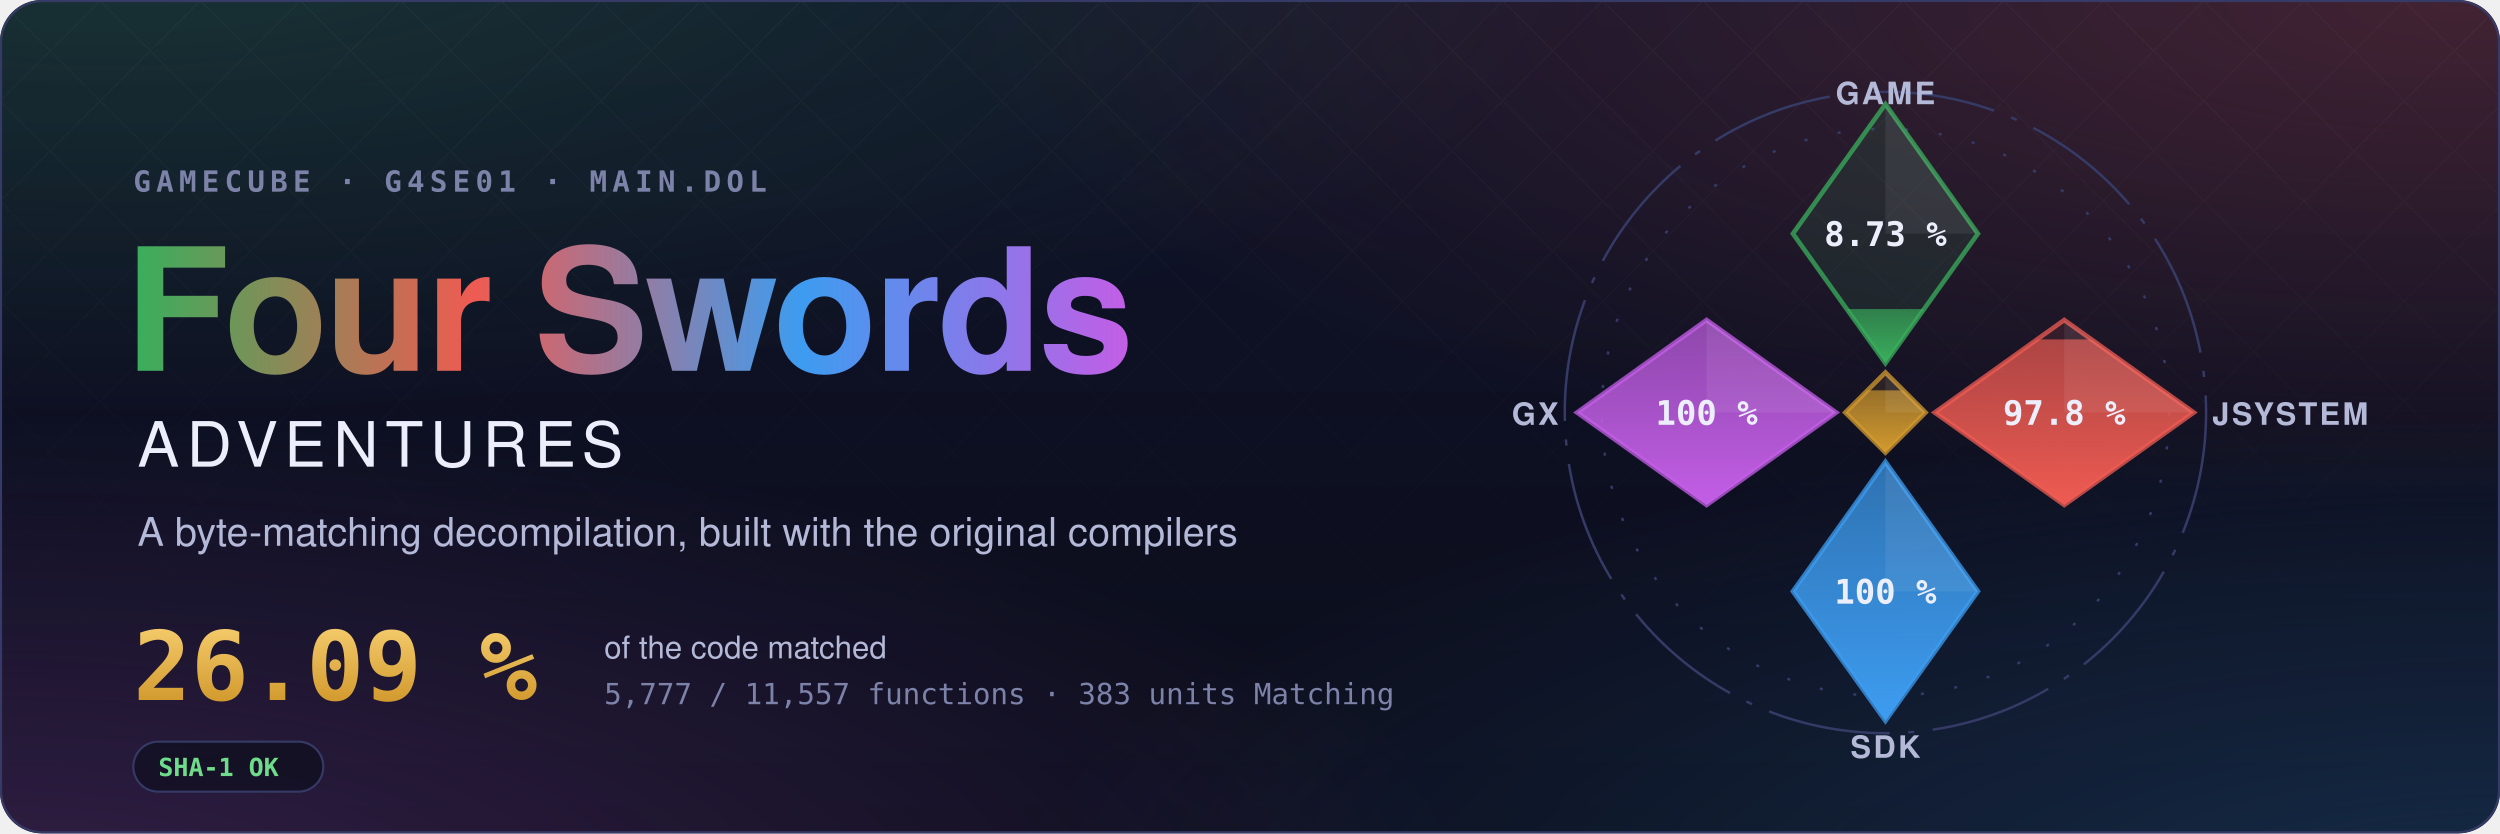
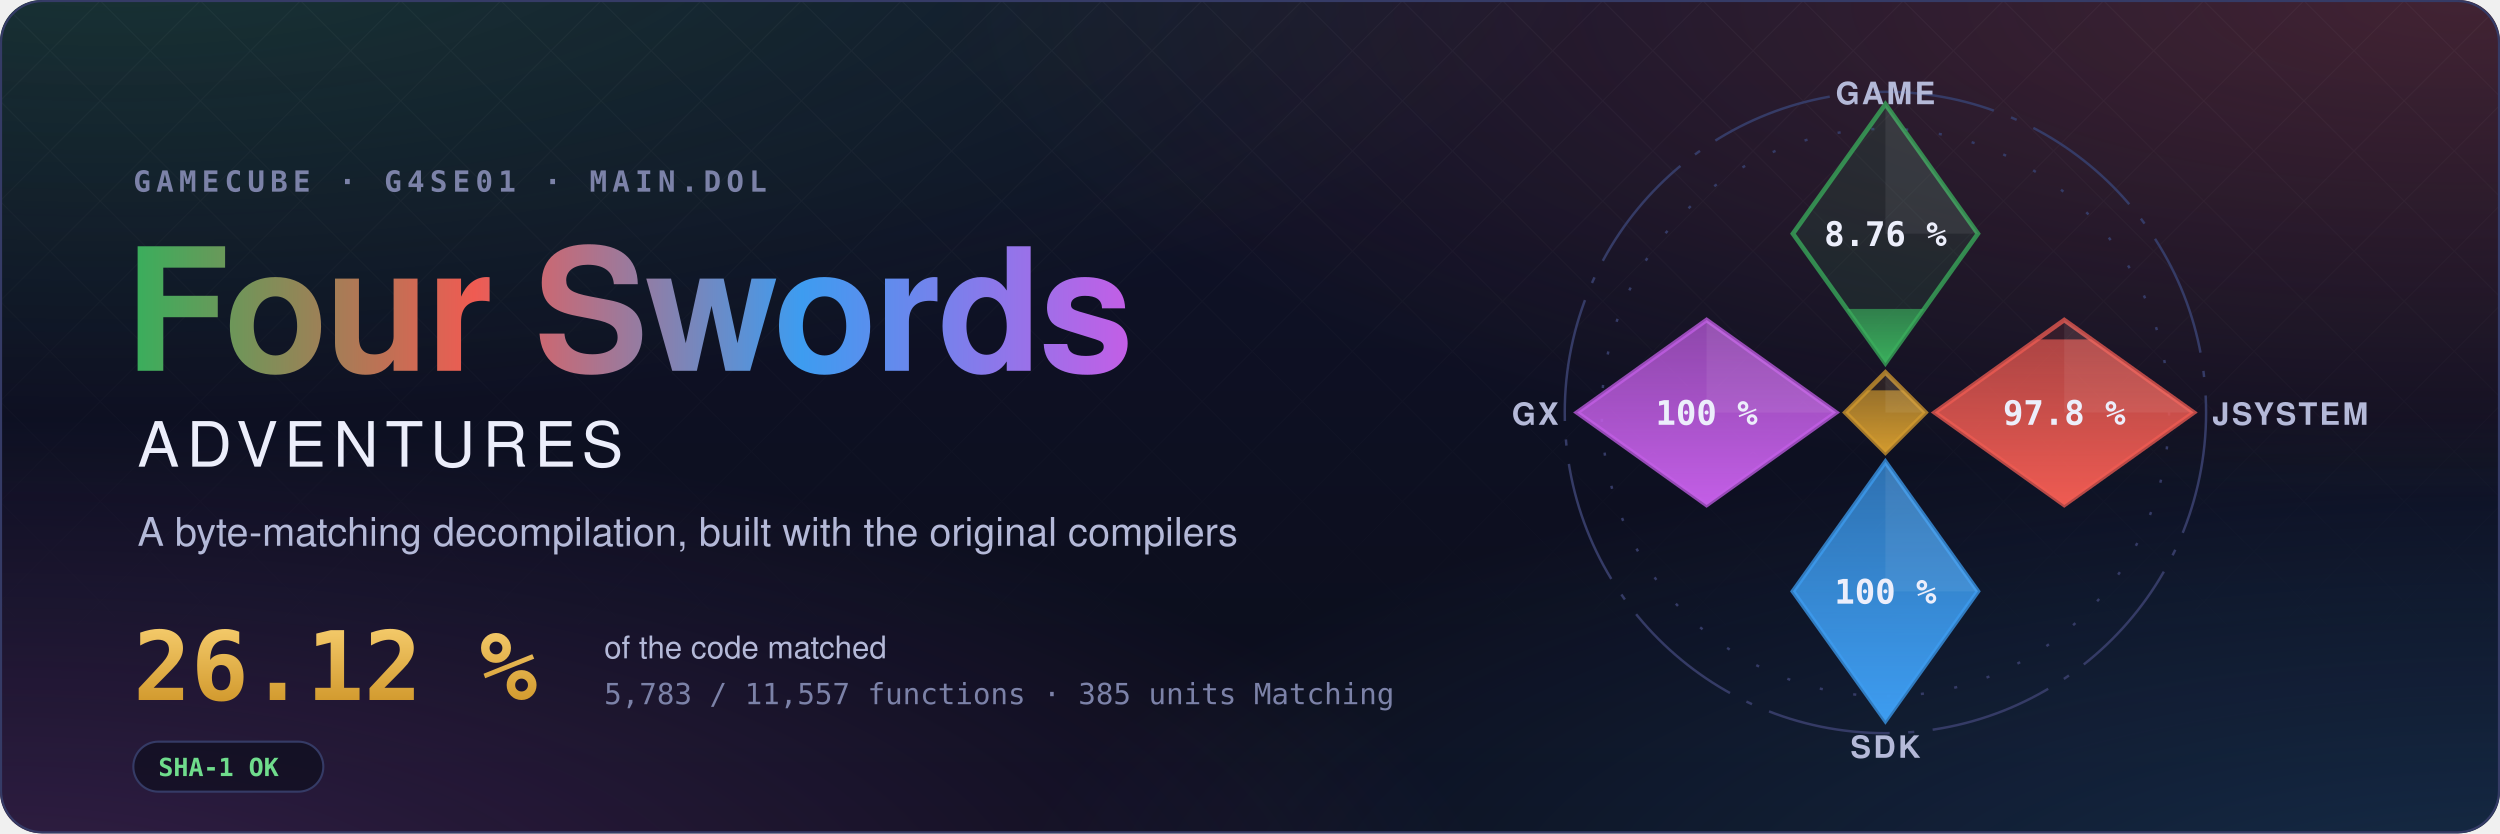
- <svg xmlns="http://www.w3.org/2000/svg" width="1200" height="400" viewBox="0 0 1200 400" role="img" aria-label="Four Swords Adventures decompilation: 26.09 % of the code matched, 5,777 of 11,557 functions">
+ <svg xmlns="http://www.w3.org/2000/svg" width="1200" height="400" viewBox="0 0 1200 400" role="img" aria-label="Four Swords Adventures decompilation: 26.12 % of the code matched, 5,783 of 11,557 functions">
  <style>text { font-family: -apple-system, BlinkMacSystemFont, 'Segoe UI', Helvetica, Arial, sans-serif; } .mono { font-family: ui-monospace, SFMono-Regular, 'SF Mono', Menlo, Consolas, monospace; } .spin { transform-box: fill-box; transform-origin: center; animation: spin 90s linear infinite; } @keyframes spin { to { transform: rotate(360deg); } } .rise { transform-box: fill-box; transform-origin: 50% 100%; animation: rise 1.6s cubic-bezier(.2,.8,.2,1) both; } @keyframes rise { from { transform: scaleY(0); } } @media (prefers-reduced-motion: reduce) { * { animation: none !important; } }</style>
  <defs>
    <radialGradient id="glow0" cx="0.05" cy="-0.1" r="0.6">
      <stop offset="0" stop-color="#3aae5c" stop-opacity="0.22" />
      <stop offset="1" stop-color="#3aae5c" stop-opacity="0" />
    </radialGradient>
    <radialGradient id="glow1" cx="0.98" cy="0.0" r="0.6">
      <stop offset="0" stop-color="#ef5b52" stop-opacity="0.22" />
      <stop offset="1" stop-color="#ef5b52" stop-opacity="0" />
    </radialGradient>
    <radialGradient id="glow2" cx="1.0" cy="1.1" r="0.6">
      <stop offset="0" stop-color="#3d9cf0" stop-opacity="0.22" />
      <stop offset="1" stop-color="#3d9cf0" stop-opacity="0" />
    </radialGradient>
    <radialGradient id="glow3" cx="0.0" cy="1.1" r="0.6">
      <stop offset="0" stop-color="#c35ee6" stop-opacity="0.22" />
      <stop offset="1" stop-color="#c35ee6" stop-opacity="0" />
    </radialGradient>
    <linearGradient id="sky" x1="0" y1="0" x2="0" y2="1">
      <stop offset="0" stop-color="#10132a" />
      <stop offset="1" stop-color="#0b0d1a" />
    </linearGradient>
    <linearGradient id="four" x1="0" y1="0" x2="1" y2="0">
      <stop offset="0" stop-color="#3aae5c" />
      <stop offset="0.34" stop-color="#ef5b52" />
      <stop offset="0.67" stop-color="#3d9cf0" />
      <stop offset="1" stop-color="#c35ee6" />
    </linearGradient>
    <linearGradient id="goldtext" x1="0" y1="0" x2="0" y2="1">
      <stop offset="0" stop-color="#f3c969" />
      <stop offset="1" stop-color="#d29a2e" />
    </linearGradient>
    <pattern id="lattice" width="34" height="34" patternUnits="userSpaceOnUse" patternTransform="rotate(45)">
      <path d="M0 0H34M0 0V34" stroke="#fff" stroke-opacity="0.035" />
    </pattern>
    <linearGradient id="fade" x1="0" y1="0" x2="0" y2="1">
      <stop offset="0" stop-color="#fff" />
      <stop offset="0.8" stop-color="#fff" stop-opacity="0" />
    </linearGradient>
    <mask id="fadeMask">
      <rect width="1200" height="400" fill="url(#fade)" />
    </mask>
    <clipPath id="card">
      <rect width="1200" height="400" rx="20" />
    </clipPath>
  </defs>
  <g clip-path="url(#card)">
    <rect width="1200" height="400" fill="url(#sky)" />
    <rect width="1200" height="400" fill="url(#glow0)" />
    <rect width="1200" height="400" fill="url(#glow1)" />
    <rect width="1200" height="400" fill="url(#glow2)" />
    <rect width="1200" height="400" fill="url(#glow3)" />
    <rect width="1200" height="400" fill="url(#lattice)" mask="url(#fadeMask)" />
  </g>
  <rect x="0.5" y="0.5" width="1199" height="399" rx="20" fill="none" stroke="#353b66" />
  <text x="64" y="92" class="mono" font-size="14" font-weight="600" letter-spacing="0.18em" fill="#7c82a8">GAMECUBE · G4SE01 · MAIN.DOL</text>
  <text x="60" y="178" font-size="82" font-weight="700" letter-spacing="-1.5" fill="url(#four)">Four Swords</text>
  <text x="66" y="224" font-size="30" font-weight="500" letter-spacing="0.12em" fill="#eceefb">ADVENTURES</text>
  <text x="66" y="262" font-size="19" fill="#b4b9d8">A byte-matching decompilation, built with the original compilers</text>
-   <text x="64" y="336" class="mono" font-size="46" font-weight="700" fill="url(#goldtext)">26.09 %</text>
+   <text x="64" y="336" class="mono" font-size="46" font-weight="700" fill="url(#goldtext)">26.12 %</text>
  <text x="290" y="316" font-size="15" fill="#b4b9d8">of the code matched</text>
-   <text x="290" y="338" class="mono" font-size="14" fill="#7c82a8">5,777 / 11,557 functions · 383 units Matching</text>
+   <text x="290" y="338" class="mono" font-size="14" fill="#7c82a8">5,783 / 11,557 functions · 385 units Matching</text>
  <g transform="translate(64 356)">
    <rect width="91.2" height="24" rx="12" fill="#0b0d1a" fill-opacity="0.6" stroke="#353b66" />
    <text x="12" y="16.5" class="mono" font-size="12" font-weight="600" fill="#6fdc8c">SHA-1 OK</text>
  </g>
  <defs>
    <clipPath id="ec-game">
      <path d="M0 -100L30 -58L0 -16L-30 -58Z" />
    </clipPath>
    <linearGradient id="eg-game" x1="0" y1="1" x2="0" y2="0">
      <stop offset="0" stop-color="#3aae5c" />
      <stop offset="1" stop-color="#3aae5c" stop-opacity="0.65" />
    </linearGradient>
    <clipPath id="ec-jsystem">
      <path d="M58 -30L100 0L58 30L16 0Z" />
    </clipPath>
    <linearGradient id="eg-jsystem" x1="0" y1="1" x2="0" y2="0">
      <stop offset="0" stop-color="#ef5b52" />
      <stop offset="1" stop-color="#ef5b52" stop-opacity="0.65" />
    </linearGradient>
    <clipPath id="ec-sdk">
      <path d="M0 16L30 58L0 100L-30 58Z" />
    </clipPath>
    <linearGradient id="eg-sdk" x1="0" y1="1" x2="0" y2="0">
      <stop offset="0" stop-color="#3d9cf0" />
      <stop offset="1" stop-color="#3d9cf0" stop-opacity="0.65" />
    </linearGradient>
    <clipPath id="ec-gx">
      <path d="M-58 -30L-16 0L-58 30L-100 0Z" />
    </clipPath>
    <linearGradient id="eg-gx" x1="0" y1="1" x2="0" y2="0">
      <stop offset="0" stop-color="#c35ee6" />
      <stop offset="1" stop-color="#c35ee6" stop-opacity="0.65" />
    </linearGradient>
    <clipPath id="ec-runtime">
      <path d="M0 -13L13 0L0 13L-13 0Z" />
    </clipPath>
    <linearGradient id="eg-runtime" x1="0" y1="1" x2="0" y2="0">
      <stop offset="0" stop-color="#d29a2e" />
      <stop offset="1" stop-color="#d29a2e" stop-opacity="0.65" />
    </linearGradient>
  </defs>
  <g transform="translate(905 198) scale(1.48)">
    <circle class="spin" r="104" fill="none" stroke="#353b66" stroke-width="0.8" stroke-dasharray="40 6 2 6" />
    <circle r="92" fill="none" stroke="#353b66" stroke-width="0.8" stroke-dasharray="1 10" />
    <path d="M0 -100L30 -58L0 -16L-30 -58Z" fill="#3aae5c" fill-opacity="0.12" stroke="#3aae5c" stroke-opacity="0.75" stroke-width="1.5" />
    <g clip-path="url(#ec-game)">
-       <rect class="rise" style="animation-delay:0.20s" x="-30" y="-33.55" width="60" height="17.55" fill="url(#eg-game)" />
+       <rect class="rise" style="animation-delay:0.20s" x="-30" y="-33.58" width="60" height="17.58" fill="url(#eg-game)" />
    </g>
    <path d="M0 -100L30 -58L0 -58Z" fill="#fff" fill-opacity="0.07" />
-     <text x="0" y="-54" text-anchor="middle" font-size="11" font-weight="700" fill="#eceefb" class="mono">8.73 %</text>
+     <text x="0" y="-54" text-anchor="middle" font-size="11" font-weight="700" fill="#eceefb" class="mono">8.76 %</text>
    <text x="0" y="-100" text-anchor="middle" font-size="10" font-weight="600" letter-spacing="0.08em" fill="#b4b9d8">GAME</text>
    <path d="M58 -30L100 0L58 30L16 0Z" fill="#ef5b52" fill-opacity="0.12" stroke="#ef5b52" stroke-opacity="0.75" stroke-width="1.5" />
    <g clip-path="url(#ec-jsystem)">
      <rect class="rise" style="animation-delay:0.35s" x="16" y="-23.70" width="84" height="53.70" fill="url(#eg-jsystem)" />
    </g>
    <path d="M58 -30L100 0L58 0Z" fill="#fff" fill-opacity="0.07" />
    <text x="58" y="4" text-anchor="middle" font-size="11" font-weight="700" fill="#eceefb" class="mono">97.8 %</text>
    <text x="106" y="4" text-anchor="start" font-size="10" font-weight="600" letter-spacing="0.08em" fill="#b4b9d8">JSYSTEM</text>
    <path d="M0 16L30 58L0 100L-30 58Z" fill="#3d9cf0" fill-opacity="0.12" stroke="#3d9cf0" stroke-opacity="0.75" stroke-width="1.5" />
    <g clip-path="url(#ec-sdk)">
      <rect class="rise" style="animation-delay:0.50s" x="-30" y="16.00" width="60" height="84.00" fill="url(#eg-sdk)" />
    </g>
    <path d="M0 16L30 58L0 58Z" fill="#fff" fill-opacity="0.07" />
    <text x="0" y="62" text-anchor="middle" font-size="11" font-weight="700" fill="#eceefb" class="mono">100 %</text>
    <text x="0" y="112" text-anchor="middle" font-size="10" font-weight="600" letter-spacing="0.08em" fill="#b4b9d8">SDK</text>
    <path d="M-58 -30L-16 0L-58 30L-100 0Z" fill="#c35ee6" fill-opacity="0.12" stroke="#c35ee6" stroke-opacity="0.75" stroke-width="1.5" />
    <g clip-path="url(#ec-gx)">
      <rect class="rise" style="animation-delay:0.65s" x="-100" y="-30.00" width="84" height="60.00" fill="url(#eg-gx)" />
    </g>
    <path d="M-58 -30L-16 0L-58 0Z" fill="#fff" fill-opacity="0.07" />
    <text x="-58" y="4" text-anchor="middle" font-size="11" font-weight="700" fill="#eceefb" class="mono">100 %</text>
    <text x="-106" y="4" text-anchor="end" font-size="10" font-weight="600" letter-spacing="0.08em" fill="#b4b9d8">GX</text>
    <path d="M0 -13L13 0L0 13L-13 0Z" fill="#d29a2e" fill-opacity="0.12" stroke="#d29a2e" stroke-opacity="0.75" stroke-width="1.5" />
    <g clip-path="url(#ec-runtime)">
      <rect class="rise" style="animation-delay:0.80s" x="-13" y="-7.18" width="26" height="20.18" fill="url(#eg-runtime)" />
    </g>
    <path d="M0 -13L13 0L0 0Z" fill="#fff" fill-opacity="0.07" />
  </g>
</svg>
